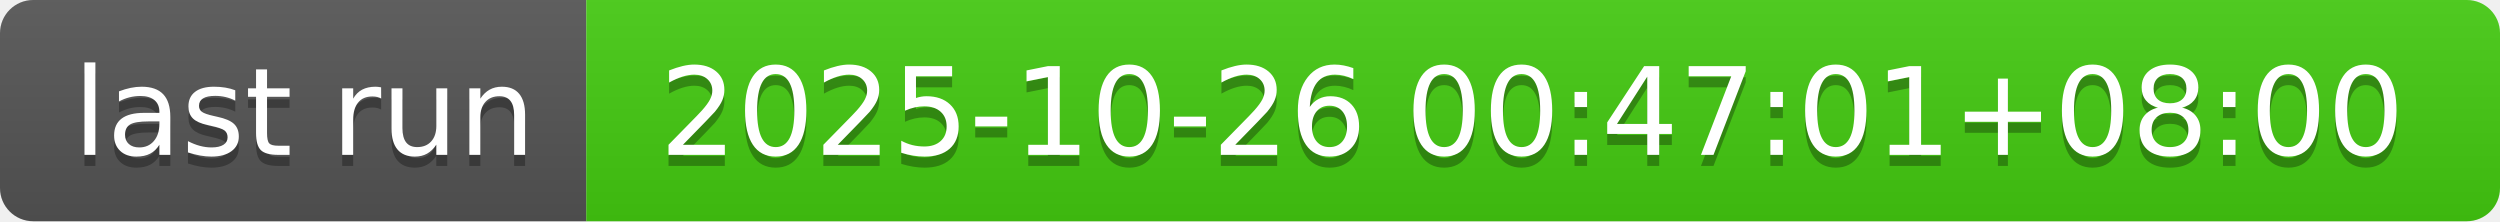
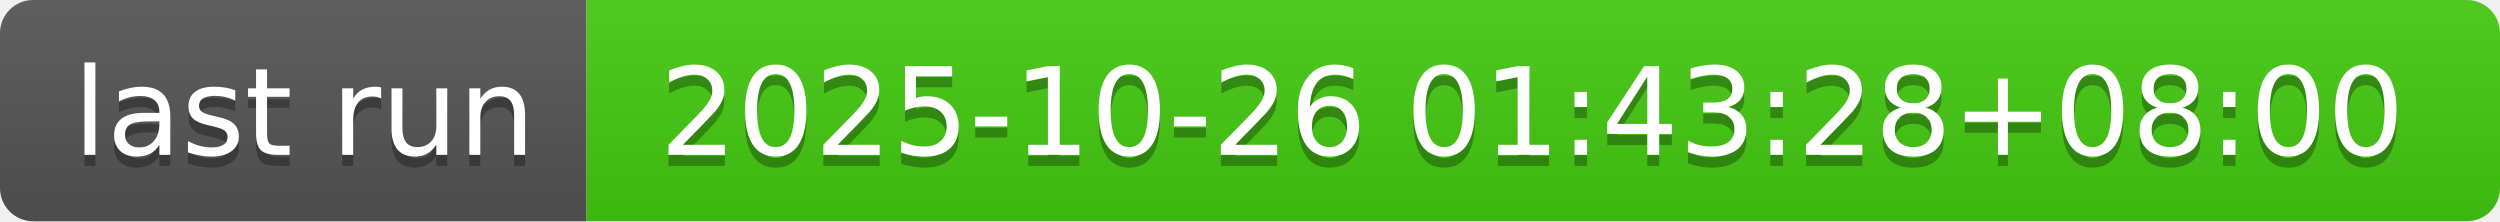
- <svg xmlns="http://www.w3.org/2000/svg" width="226" height="20" role="img" aria-label="last run: 2025-10-26 00:47:01+08:00">
+ <svg xmlns="http://www.w3.org/2000/svg" width="226" height="20" role="img" aria-label="last run: 2025-10-26 01:43:28+08:00">
  <linearGradient id="s" x2="0" y2="100%">
    <stop offset="0" stop-color="#bbb" stop-opacity=".1" />
    <stop offset="1" stop-opacity=".1" />
  </linearGradient>
  <clipPath id="r">
    <rect width="226" height="20" rx="3" fill="#fff" />
  </clipPath>
  <g clip-path="url(#r)">
    <rect width="53" height="20" fill="#555" />
    <rect x="53" width="173" height="20" fill="#4c1" />
    <rect width="226" height="20" fill="url(#s)" />
  </g>
  <g fill="#fff" text-anchor="middle" font-family="Verdana,Geneva,DejaVu Sans,sans-serif" text-rendering="geometricPrecision" font-size="110">
    <text aria-hidden="true" x="275" y="150" fill="#010101" fill-opacity=".3" transform="scale(.1)" textLength="430">last run</text>
    <text x="275" y="140" transform="scale(.1)" fill="#fff" textLength="430">last run</text>
-     <text aria-hidden="true" x="1385" y="150" fill="#010101" fill-opacity=".3" transform="scale(.1)" textLength="1630">2025-10-26 00:47:01+08:00</text>
-     <text x="1385" y="140" transform="scale(.1)" fill="#fff" textLength="1630">2025-10-26 00:47:01+08:00</text>
+     <text aria-hidden="true" x="1385" y="150" fill="#010101" fill-opacity=".3" transform="scale(.1)" textLength="1630">2025-10-26 01:43:28+08:00</text>
+     <text x="1385" y="140" transform="scale(.1)" fill="#fff" textLength="1630">2025-10-26 01:43:28+08:00</text>
  </g>
</svg>
